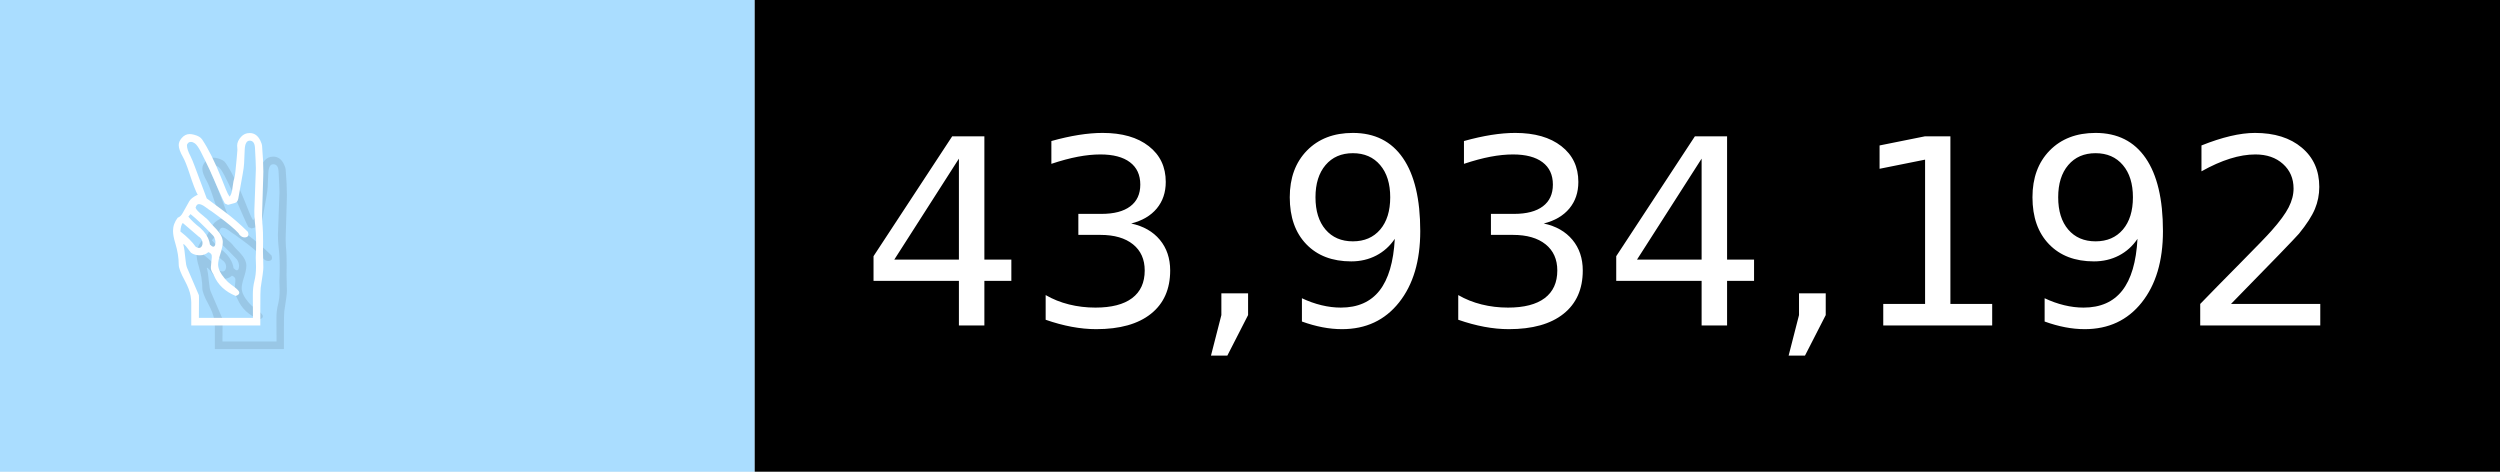
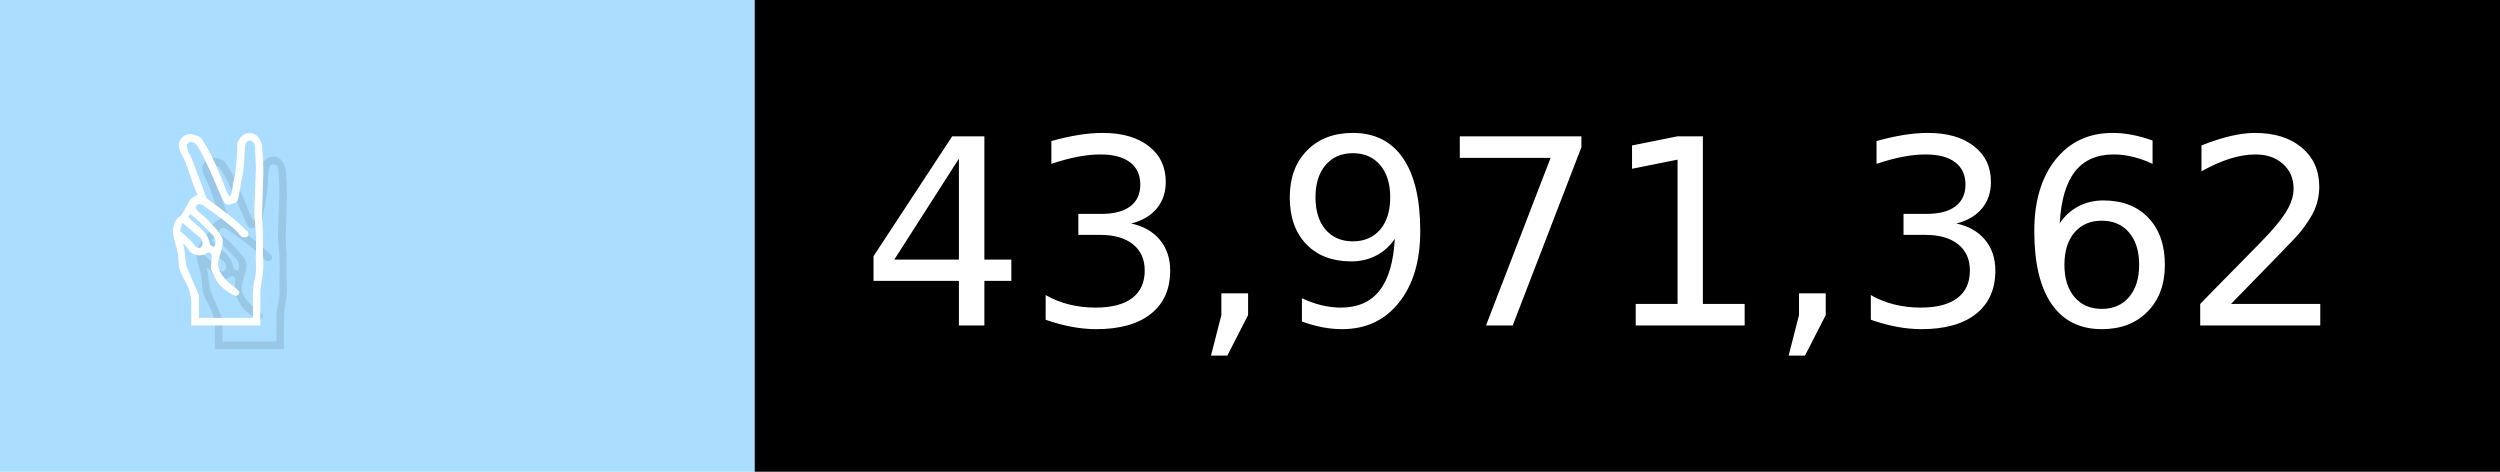
- <svg xmlns="http://www.w3.org/2000/svg" width="106" height="20" viewBox="0 0 1060 200" role="img" aria-label="✌️: 43,934,192">
+ <svg xmlns="http://www.w3.org/2000/svg" width="106" height="20" viewBox="0 0 1060 200" role="img" aria-label="✌️: 43,971,362">
  <g>
    <rect fill="#ADF" width="320" height="200" />
    <rect fill="##f9a" x="320" width="740" height="200" />
  </g>
  <g aria-hidden="true" fill="#fff" text-anchor="start" font-family="Verdana,DejaVu Sans,sans-serif" font-size="110">
    <text x="60" y="148" textLength="220" fill="#000" opacity="0.1">✌️</text>
    <text x="50" y="138" textLength="220">✌️</text>
-     <text x="375" y="148" textLength="640" fill="#000" opacity="0.1">43,934,192</text>
-     <text x="365" y="138" textLength="640">43,934,192</text>
+     <text x="375" y="148" textLength="640" fill="#000" opacity="0.1">43,971,362</text>
+     <text x="365" y="138" textLength="640">43,971,362</text>
  </g>
</svg>
